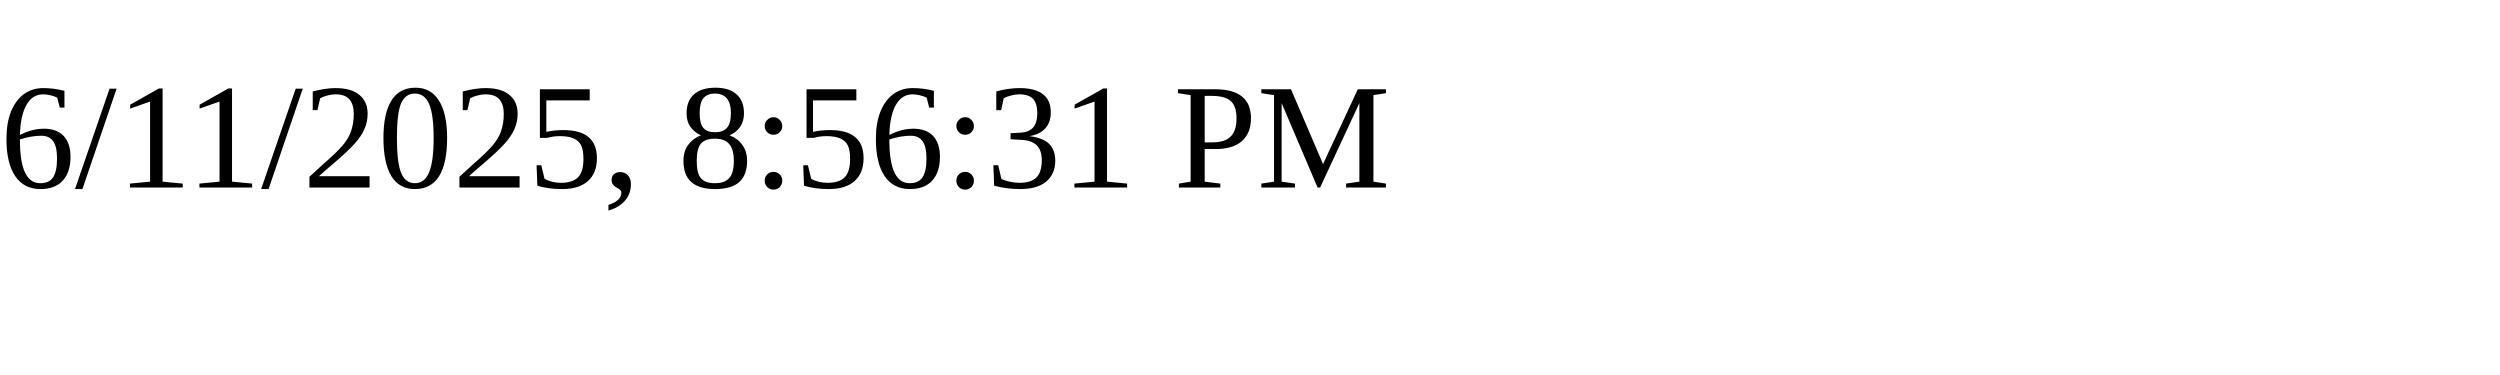
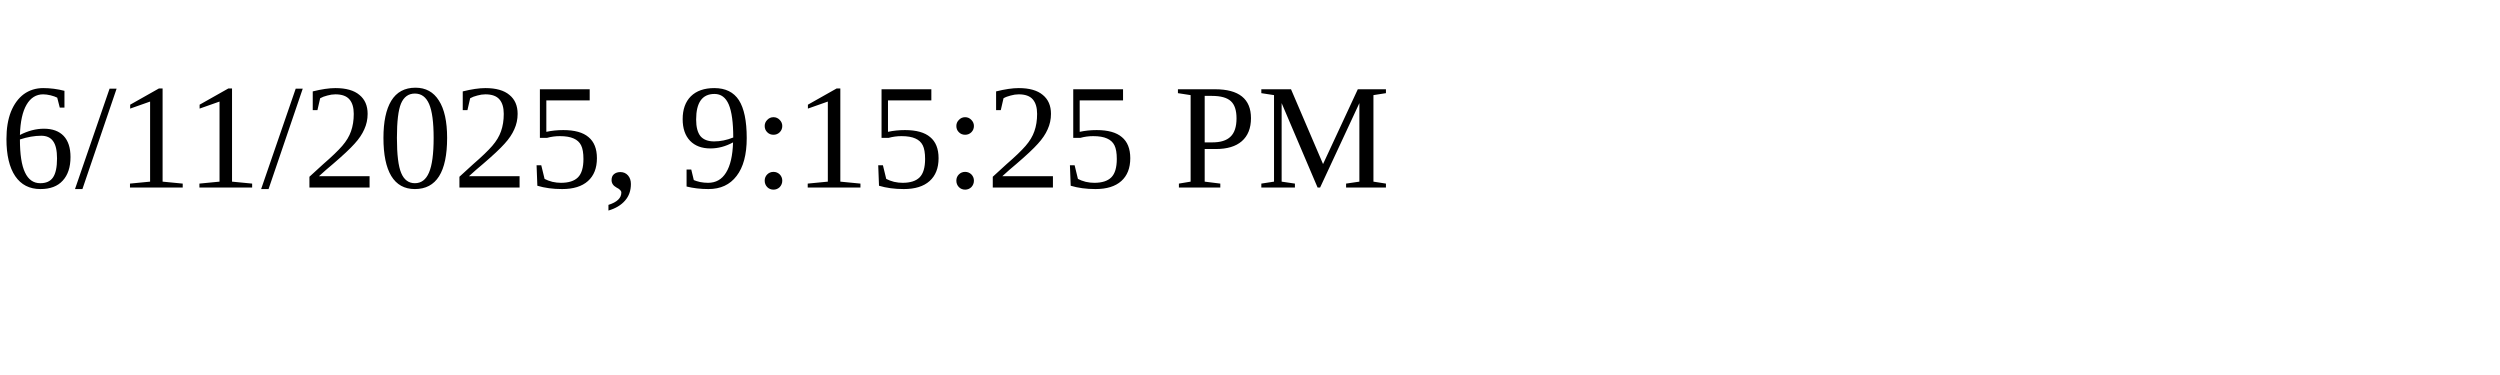
<svg xmlns="http://www.w3.org/2000/svg" height="30" width="200">
-   <text x="0" y="15">6/11/2025, 8:56:31 PM</text>
+   <text x="0" y="15">6/11/2025, 9:15:25 PM</text>
</svg>
